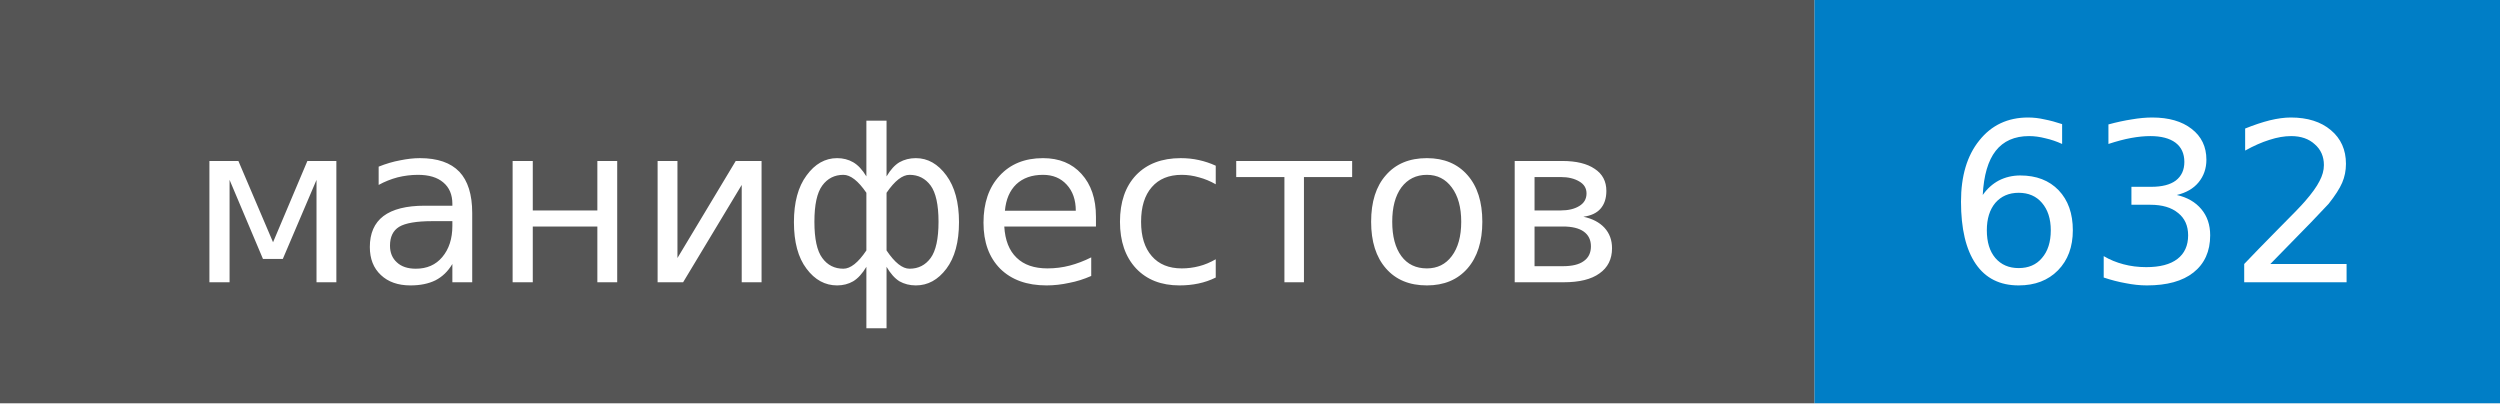
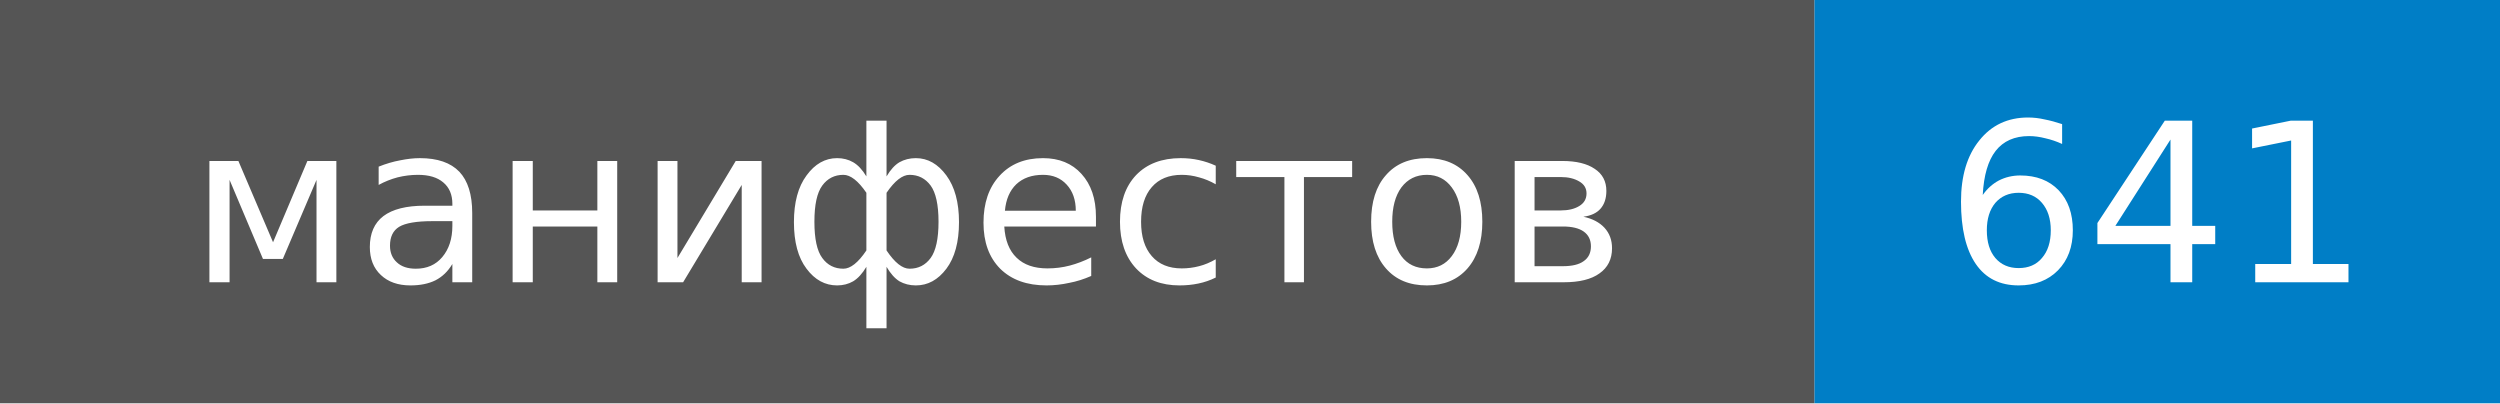
- <svg xmlns="http://www.w3.org/2000/svg" width="124" height="20" role="img" aria-label="манифестов: 632">
+ <svg xmlns="http://www.w3.org/2000/svg" width="124" height="20" role="img" aria-label="манифестов: 641">
  <style>rect.label-bg{fill:#555}@media (prefers-color-scheme:dark){rect.label-bg{fill:#3f3f3f}}text{font-family:Verdana,DejaVu Sans,Geneva,sans-serif;font-size:11px;fill:#fff}</style>
  <rect class="label-bg" width="90" height="20" />
  <rect x="90" width="34" height="20" fill="#007ec6" />
  <text x="45" y="14" text-anchor="middle">манифестов</text>
-   <text x="107" y="14" text-anchor="middle">632</text>
+   <text x="107" y="14" text-anchor="middle">641</text>
</svg>
